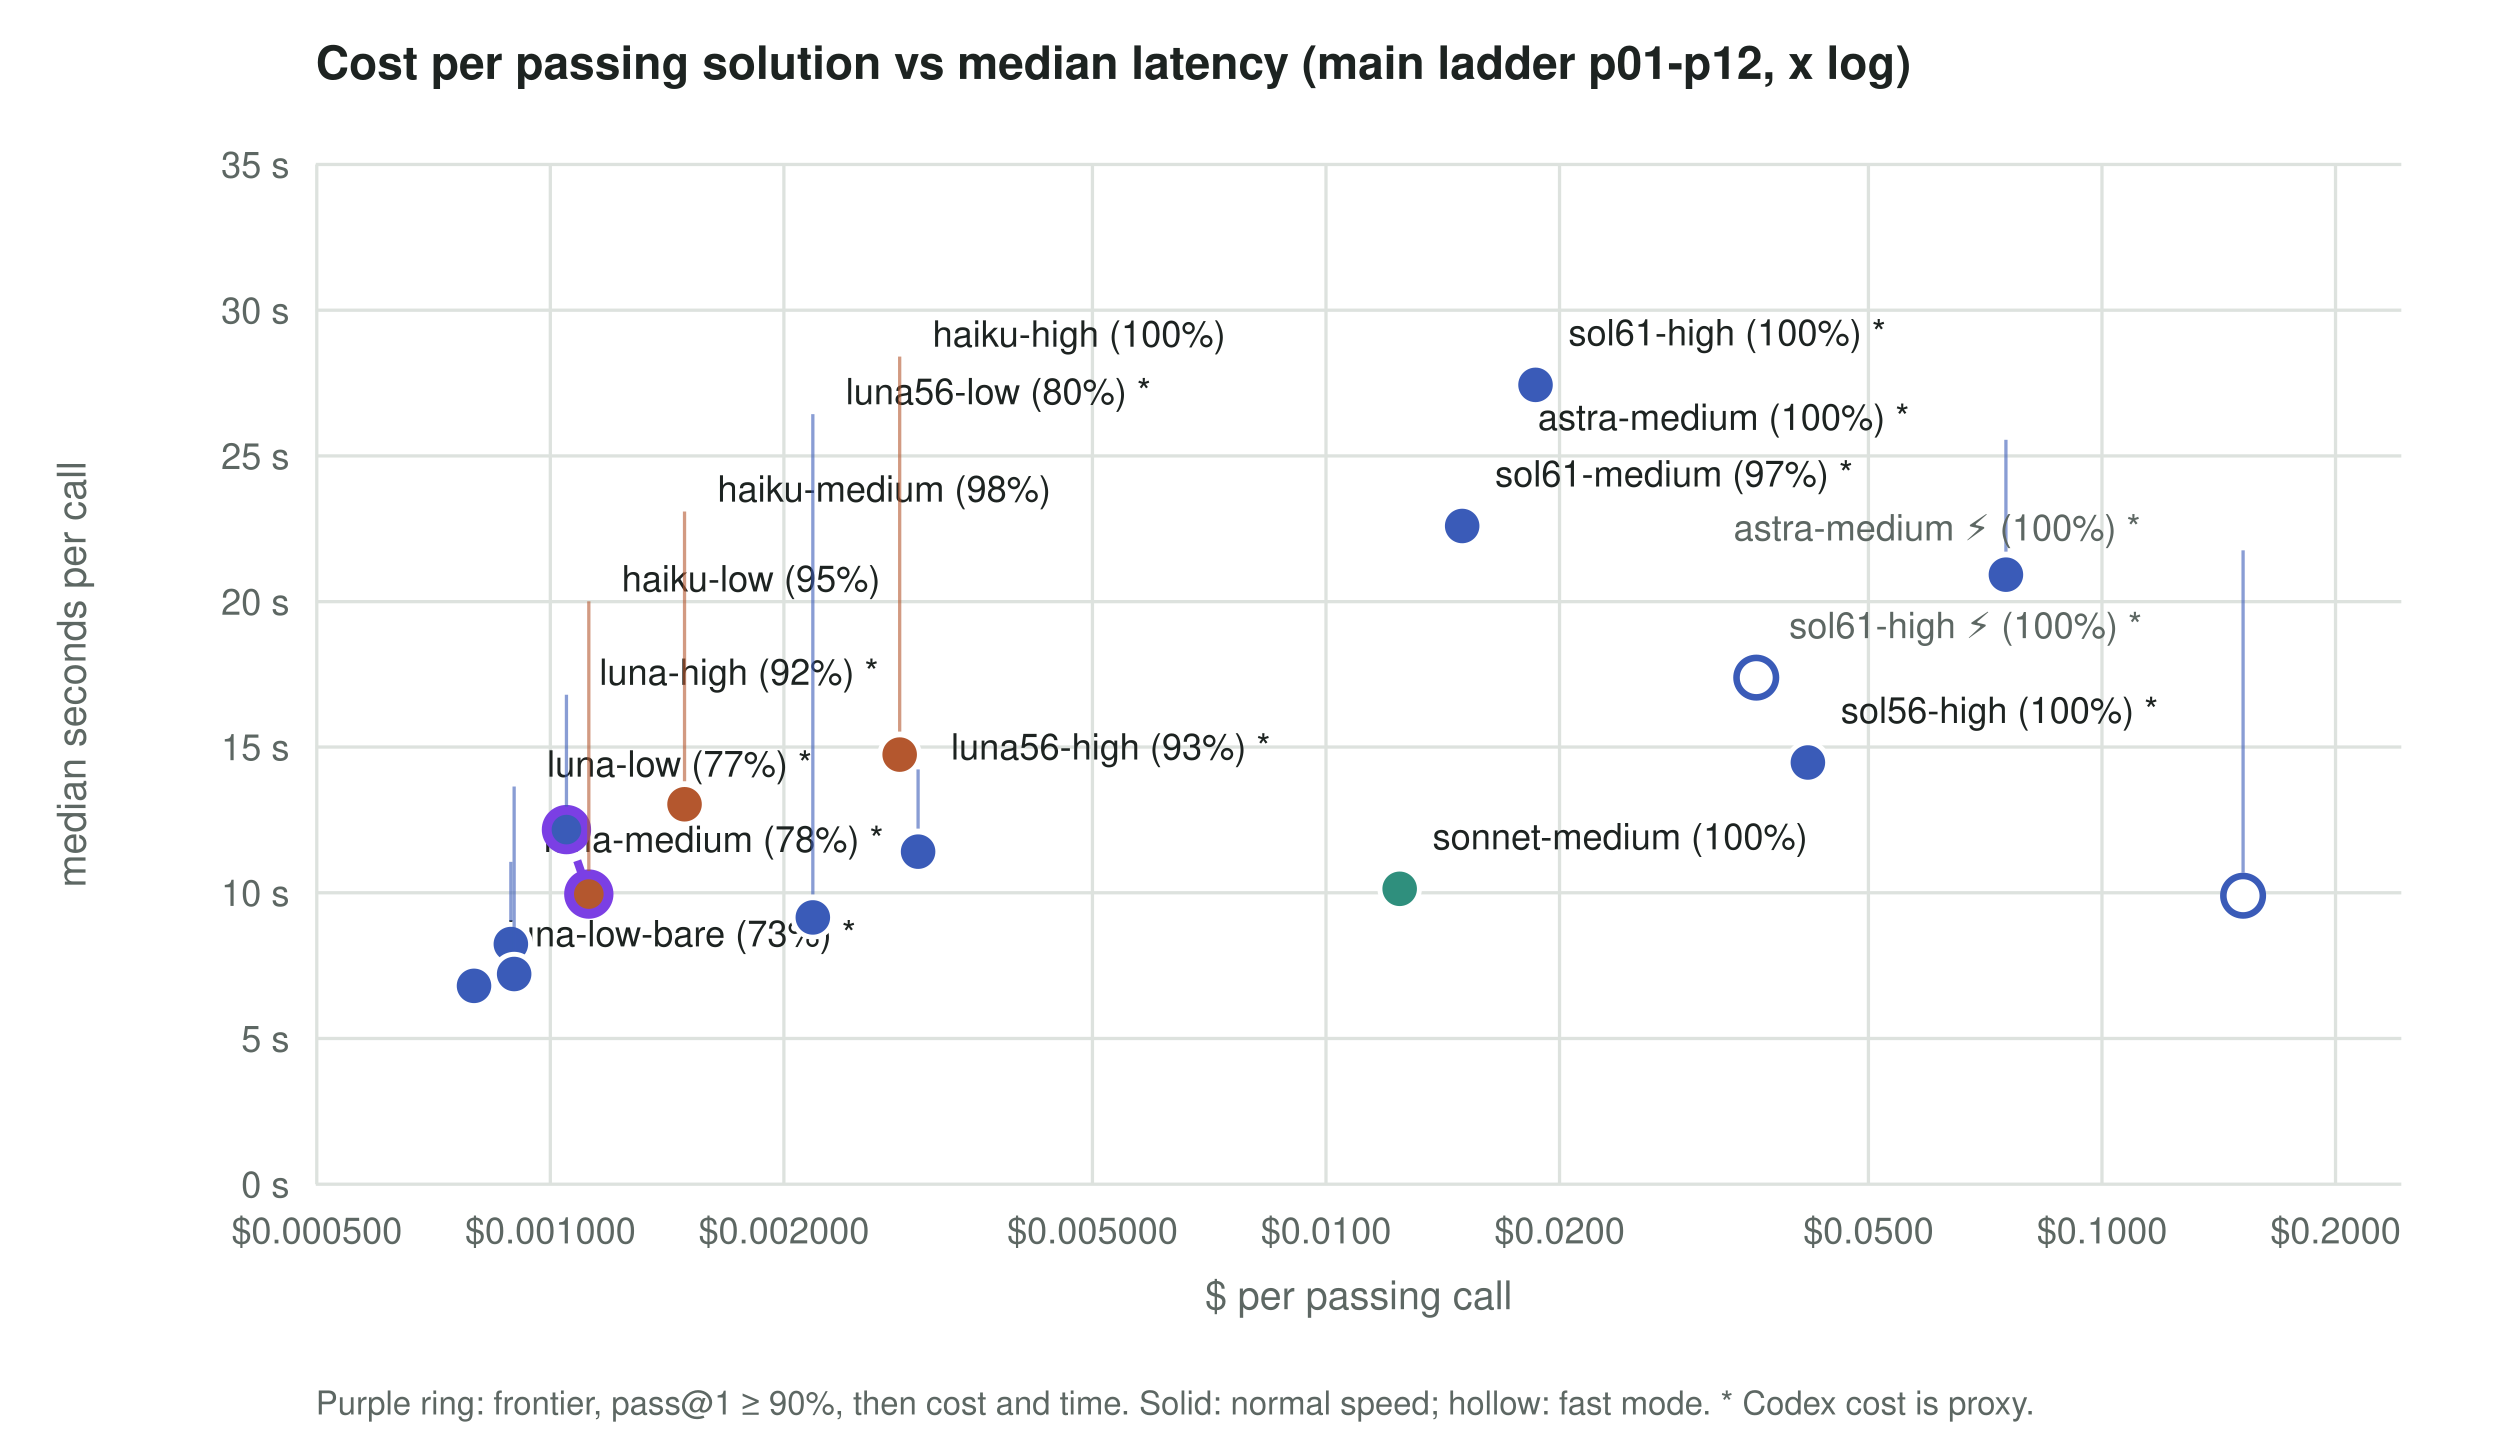
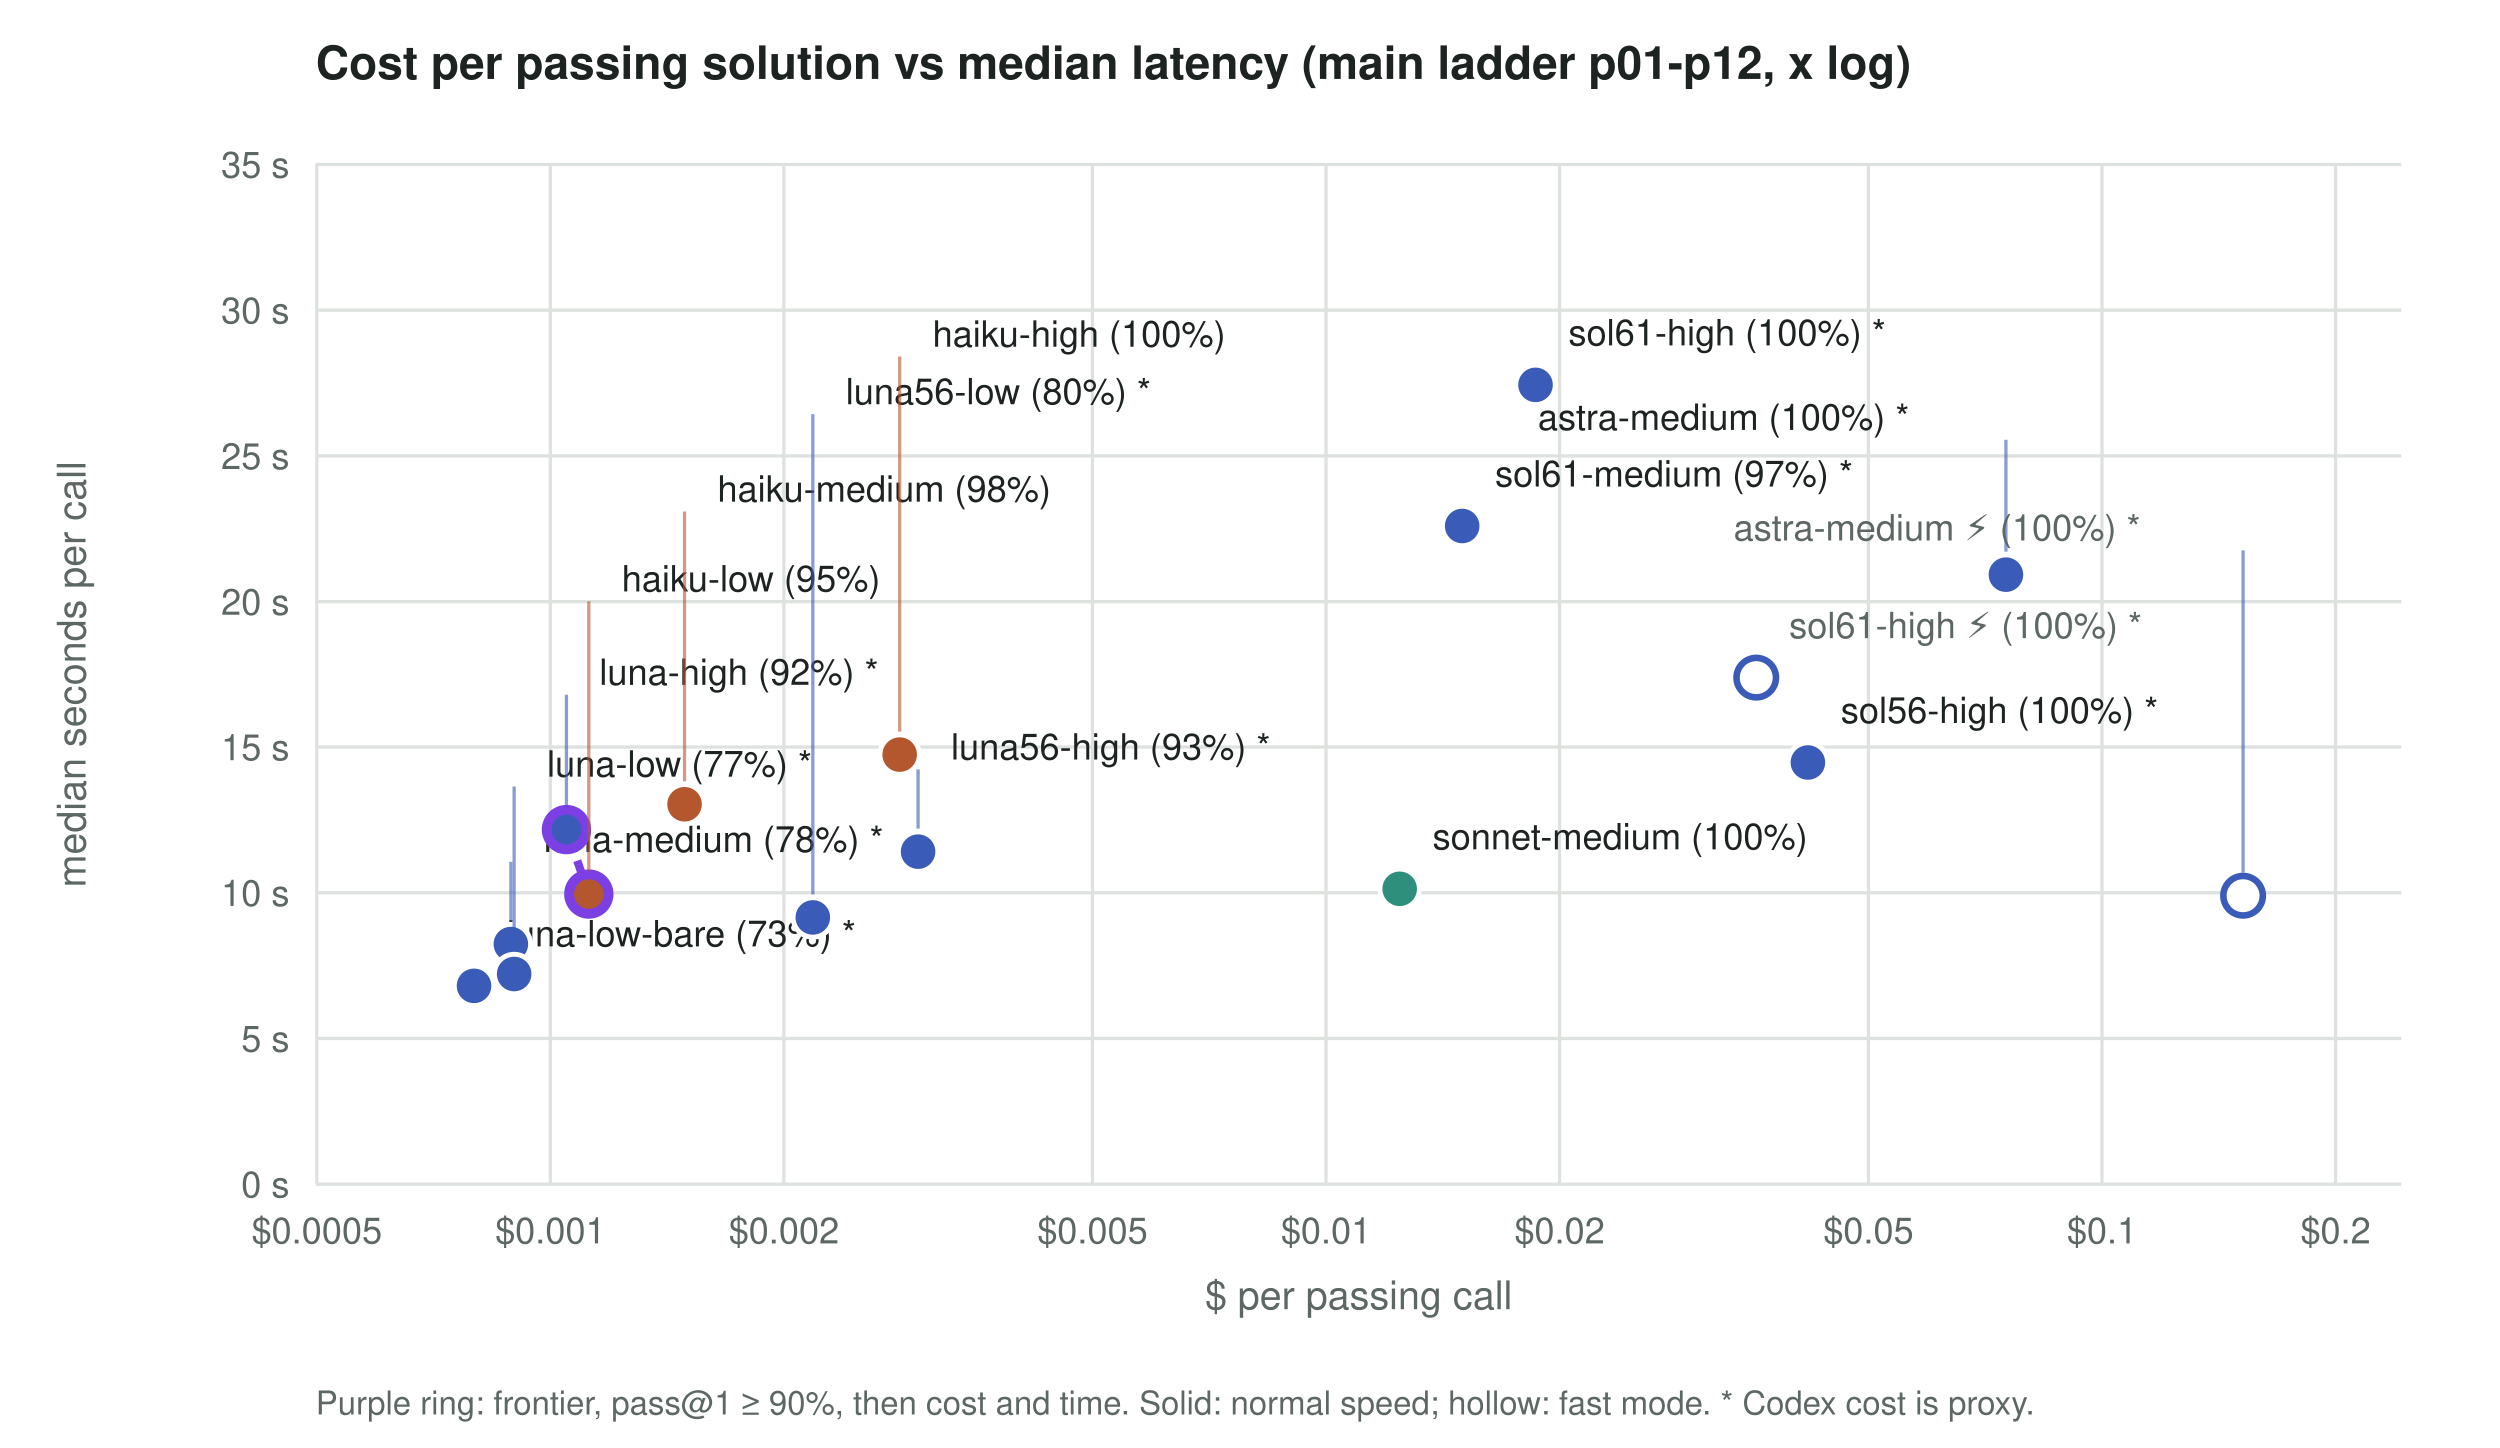
<svg xmlns="http://www.w3.org/2000/svg" viewBox="0 0 760 440" width="760" height="440" font-family="Hanken Grotesk, -apple-system, Segoe UI, Helvetica, Arial, sans-serif" font-size="12">
  <rect width="760" height="440" fill="var(--panel,#ffffff)" />
  <text x="96.0" y="24.0" font-size="14" text-anchor="start" style="fill:var(--fg,#1d2321)" font-weight="600">Cost per passing solution vs median latency (main ladder p01-p12, x log)</text>
  <line x1="96" x2="730" y1="360.0" y2="360.0" stroke="var(--line,#dde2de)" />
  <text x="88.0" y="364.0" font-size="11" text-anchor="end" style="fill:var(--muted,#5d6763)" font-weight="normal">0 s</text>
  <line x1="96" x2="730" y1="315.7" y2="315.7" stroke="var(--line,#dde2de)" />
  <text x="88.0" y="319.7" font-size="11" text-anchor="end" style="fill:var(--muted,#5d6763)" font-weight="normal">5 s</text>
  <line x1="96" x2="730" y1="271.4" y2="271.4" stroke="var(--line,#dde2de)" />
  <text x="88.0" y="275.4" font-size="11" text-anchor="end" style="fill:var(--muted,#5d6763)" font-weight="normal">10 s</text>
  <line x1="96" x2="730" y1="227.1" y2="227.1" stroke="var(--line,#dde2de)" />
  <text x="88.0" y="231.1" font-size="11" text-anchor="end" style="fill:var(--muted,#5d6763)" font-weight="normal">15 s</text>
  <line x1="96" x2="730" y1="182.9" y2="182.9" stroke="var(--line,#dde2de)" />
  <text x="88.0" y="186.9" font-size="11" text-anchor="end" style="fill:var(--muted,#5d6763)" font-weight="normal">20 s</text>
  <line x1="96" x2="730" y1="138.6" y2="138.6" stroke="var(--line,#dde2de)" />
  <text x="88.0" y="142.6" font-size="11" text-anchor="end" style="fill:var(--muted,#5d6763)" font-weight="normal">25 s</text>
  <line x1="96" x2="730" y1="94.3" y2="94.3" stroke="var(--line,#dde2de)" />
  <text x="88.0" y="98.3" font-size="11" text-anchor="end" style="fill:var(--muted,#5d6763)" font-weight="normal">30 s</text>
  <line x1="96" x2="730" y1="50.0" y2="50.0" stroke="var(--line,#dde2de)" />
  <text x="88.0" y="54.0" font-size="11" text-anchor="end" style="fill:var(--muted,#5d6763)" font-weight="normal">35 s</text>
  <line x1="96.3" x2="96.3" y1="50" y2="360" stroke="var(--line,#dde2de)" />
-   <text x="96.3" y="378.0" font-size="11" text-anchor="middle" style="fill:var(--muted,#5d6763)" font-weight="normal">$0.000500</text>
+   <text x="96.3" y="378.0" font-size="11" text-anchor="middle" style="fill:var(--muted,#5d6763)" font-weight="normal">$0.0005</text>
  <line x1="167.3" x2="167.3" y1="50" y2="360" stroke="var(--line,#dde2de)" />
-   <text x="167.3" y="378.0" font-size="11" text-anchor="middle" style="fill:var(--muted,#5d6763)" font-weight="normal">$0.001000</text>
+   <text x="167.3" y="378.0" font-size="11" text-anchor="middle" style="fill:var(--muted,#5d6763)" font-weight="normal">$0.001</text>
  <line x1="238.3" x2="238.3" y1="50" y2="360" stroke="var(--line,#dde2de)" />
-   <text x="238.3" y="378.0" font-size="11" text-anchor="middle" style="fill:var(--muted,#5d6763)" font-weight="normal">$0.002000</text>
+   <text x="238.3" y="378.0" font-size="11" text-anchor="middle" style="fill:var(--muted,#5d6763)" font-weight="normal">$0.002</text>
  <line x1="332.1" x2="332.1" y1="50" y2="360" stroke="var(--line,#dde2de)" />
-   <text x="332.1" y="378.0" font-size="11" text-anchor="middle" style="fill:var(--muted,#5d6763)" font-weight="normal">$0.005000</text>
+   <text x="332.1" y="378.0" font-size="11" text-anchor="middle" style="fill:var(--muted,#5d6763)" font-weight="normal">$0.005</text>
  <line x1="403.1" x2="403.1" y1="50" y2="360" stroke="var(--line,#dde2de)" />
-   <text x="403.1" y="378.0" font-size="11" text-anchor="middle" style="fill:var(--muted,#5d6763)" font-weight="normal">$0.0100</text>
+   <text x="403.1" y="378.0" font-size="11" text-anchor="middle" style="fill:var(--muted,#5d6763)" font-weight="normal">$0.01</text>
  <line x1="474.1" x2="474.1" y1="50" y2="360" stroke="var(--line,#dde2de)" />
-   <text x="474.1" y="378.0" font-size="11" text-anchor="middle" style="fill:var(--muted,#5d6763)" font-weight="normal">$0.0200</text>
+   <text x="474.1" y="378.0" font-size="11" text-anchor="middle" style="fill:var(--muted,#5d6763)" font-weight="normal">$0.02</text>
  <line x1="568.0" x2="568.0" y1="50" y2="360" stroke="var(--line,#dde2de)" />
-   <text x="568.0" y="378.0" font-size="11" text-anchor="middle" style="fill:var(--muted,#5d6763)" font-weight="normal">$0.0500</text>
+   <text x="568.0" y="378.0" font-size="11" text-anchor="middle" style="fill:var(--muted,#5d6763)" font-weight="normal">$0.05</text>
  <line x1="639.0" x2="639.0" y1="50" y2="360" stroke="var(--line,#dde2de)" />
-   <text x="639.0" y="378.0" font-size="11" text-anchor="middle" style="fill:var(--muted,#5d6763)" font-weight="normal">$0.1000</text>
+   <text x="639.0" y="378.0" font-size="11" text-anchor="middle" style="fill:var(--muted,#5d6763)" font-weight="normal">$0.1</text>
  <line x1="710.0" x2="710.0" y1="50" y2="360" stroke="var(--line,#dde2de)" />
-   <text x="710.0" y="378.0" font-size="11" text-anchor="middle" style="fill:var(--muted,#5d6763)" font-weight="normal">$0.2000</text>
+   <text x="710.0" y="378.0" font-size="11" text-anchor="middle" style="fill:var(--muted,#5d6763)" font-weight="normal">$0.2</text>
  <text x="413.0" y="398.0" font-size="12" text-anchor="middle" style="fill:var(--muted,#5d6763)" font-weight="normal">$ per passing call</text>
  <text x="26.0" y="205.0" font-size="12" text-anchor="middle" style="fill:var(--muted,#5d6763)" font-weight="normal" transform="rotate(-90 26 205.0)">median seconds per call</text>
  <polyline points="172.2,252.2 179.0,271.8" fill="none" stroke="var(--frontier,#7b3fe4)" stroke-width="2.5" stroke-dasharray="6 4" />
  <circle cx="144.1" cy="299.7" r="6" fill="var(--codex,#3a5bb8)" stroke="var(--panel,#ffffff)" stroke-width="1.5" />
  <text x="154.1" y="287.7" font-size="11" text-anchor="start" style="fill:var(--fg,#1d2321)" font-weight="normal">luna-low-bare (73%) *</text>
  <circle cx="155.3" cy="287.0" r="6" fill="var(--codex,#3a5bb8)" stroke="var(--panel,#ffffff)" stroke-width="1.5" />
  <line x1="155.3" x2="155.3" y1="280.0" y2="262.0" stroke="var(--codex,#3a5bb8)" stroke-width="1" opacity="0.6" />
  <text x="165.3" y="259.0" font-size="11" text-anchor="start" style="fill:var(--fg,#1d2321)" font-weight="normal">luna-medium (78%) *</text>
  <circle cx="156.3" cy="296.1" r="6" fill="var(--codex,#3a5bb8)" stroke="var(--panel,#ffffff)" stroke-width="1.5" />
  <line x1="156.3" x2="156.3" y1="289.1" y2="239.1" stroke="var(--codex,#3a5bb8)" stroke-width="1" opacity="0.6" />
  <text x="166.3" y="236.1" font-size="11" text-anchor="start" style="fill:var(--fg,#1d2321)" font-weight="normal">luna-low (77%) *</text>
  <circle cx="172.2" cy="252.2" r="6" fill="var(--codex,#3a5bb8)" stroke="var(--frontier,#7b3fe4)" stroke-width="3" />
  <line x1="172.2" x2="172.2" y1="245.2" y2="211.2" stroke="var(--codex,#3a5bb8)" stroke-width="1" opacity="0.6" />
  <text x="182.2" y="208.2" font-size="11" text-anchor="start" style="fill:var(--fg,#1d2321)" font-weight="normal">luna-high (92%) *</text>
  <circle cx="179.0" cy="271.8" r="6" fill="var(--claude,#b4572e)" stroke="var(--frontier,#7b3fe4)" stroke-width="3" />
  <line x1="179.0" x2="179.0" y1="264.8" y2="182.8" stroke="var(--claude,#b4572e)" stroke-width="1" opacity="0.6" />
  <text x="189.0" y="179.8" font-size="11" text-anchor="start" style="fill:var(--fg,#1d2321)" font-weight="normal">haiku-low (95%)</text>
  <circle cx="208.1" cy="244.5" r="6" fill="var(--claude,#b4572e)" stroke="var(--panel,#ffffff)" stroke-width="1.5" />
  <line x1="208.1" x2="208.1" y1="237.5" y2="155.5" stroke="var(--claude,#b4572e)" stroke-width="1" opacity="0.6" />
  <text x="218.1" y="152.5" font-size="11" text-anchor="start" style="fill:var(--fg,#1d2321)" font-weight="normal">haiku-medium (98%)</text>
  <circle cx="247.1" cy="278.9" r="6" fill="var(--codex,#3a5bb8)" stroke="var(--panel,#ffffff)" stroke-width="1.5" />
  <line x1="247.1" x2="247.1" y1="271.9" y2="125.9" stroke="var(--codex,#3a5bb8)" stroke-width="1" opacity="0.6" />
  <text x="257.1" y="122.9" font-size="11" text-anchor="start" style="fill:var(--fg,#1d2321)" font-weight="normal">luna56-low (80%) *</text>
  <circle cx="273.5" cy="229.4" r="6" fill="var(--claude,#b4572e)" stroke="var(--panel,#ffffff)" stroke-width="1.5" />
  <line x1="273.5" x2="273.5" y1="222.4" y2="108.4" stroke="var(--claude,#b4572e)" stroke-width="1" opacity="0.6" />
  <text x="283.5" y="105.4" font-size="11" text-anchor="start" style="fill:var(--fg,#1d2321)" font-weight="normal">haiku-high (100%)</text>
  <circle cx="279.1" cy="258.9" r="6" fill="var(--codex,#3a5bb8)" stroke="var(--panel,#ffffff)" stroke-width="1.5" />
  <line x1="279.1" x2="279.1" y1="251.9" y2="233.9" stroke="var(--codex,#3a5bb8)" stroke-width="1" opacity="0.6" />
  <text x="289.1" y="230.9" font-size="11" text-anchor="start" style="fill:var(--fg,#1d2321)" font-weight="normal">luna56-high (93%) *</text>
  <circle cx="425.5" cy="270.2" r="6" fill="var(--sonnet,#2f8f7d)" stroke="var(--panel,#ffffff)" stroke-width="1.5" />
  <text x="435.5" y="258.2" font-size="11" text-anchor="start" style="fill:var(--fg,#1d2321)" font-weight="normal">sonnet-medium (100%)</text>
  <circle cx="444.5" cy="159.9" r="6" fill="var(--codex,#3a5bb8)" stroke="var(--panel,#ffffff)" stroke-width="1.5" />
  <text x="454.5" y="147.9" font-size="11" text-anchor="start" style="fill:var(--fg,#1d2321)" font-weight="normal">sol61-medium (97%) *</text>
  <circle cx="466.8" cy="117.0" r="6" fill="var(--codex,#3a5bb8)" stroke="var(--panel,#ffffff)" stroke-width="1.5" />
  <text x="476.8" y="105.0" font-size="11" text-anchor="start" style="fill:var(--fg,#1d2321)" font-weight="normal">sol61-high (100%) *</text>
  <circle cx="533.9" cy="206.0" r="6" fill="var(--panel,#ffffff)" stroke="var(--codex,#3a5bb8)" stroke-width="2" />
  <text x="543.9" y="194.0" font-size="11" text-anchor="start" style="fill:var(--muted,#5d6763)" font-weight="normal">sol61-high ⚡ (100%) *</text>
  <circle cx="549.6" cy="231.8" r="6" fill="var(--codex,#3a5bb8)" stroke="var(--panel,#ffffff)" stroke-width="1.5" />
  <text x="559.6" y="219.8" font-size="11" text-anchor="start" style="fill:var(--fg,#1d2321)" font-weight="normal">sol56-high (100%) *</text>
  <circle cx="609.8" cy="174.7" r="6" fill="var(--codex,#3a5bb8)" stroke="var(--panel,#ffffff)" stroke-width="1.5" />
  <line x1="609.8" x2="609.8" y1="167.7" y2="133.7" stroke="var(--codex,#3a5bb8)" stroke-width="1" opacity="0.6" />
  <text x="467.5" y="130.7" font-size="11" text-anchor="start" style="fill:var(--fg,#1d2321)" font-weight="normal">astra-medium (100%) *</text>
  <circle cx="681.9" cy="272.3" r="6" fill="var(--panel,#ffffff)" stroke="var(--codex,#3a5bb8)" stroke-width="2" />
  <line x1="681.9" x2="681.9" y1="265.3" y2="167.3" stroke="var(--codex,#3a5bb8)" stroke-width="1" opacity="0.6" />
  <text x="527.0" y="164.3" font-size="11" text-anchor="start" style="fill:var(--muted,#5d6763)" font-weight="normal">astra-medium ⚡ (100%) *</text>
  <text x="96.0" y="430.0" font-size="10" text-anchor="start" style="fill:var(--muted,#5d6763)" font-weight="normal">Purple ring: frontier, pass@1 ≥ 90%, then cost and time. Solid: normal speed; hollow: fast mode. * Codex cost is proxy.</text>
</svg>
